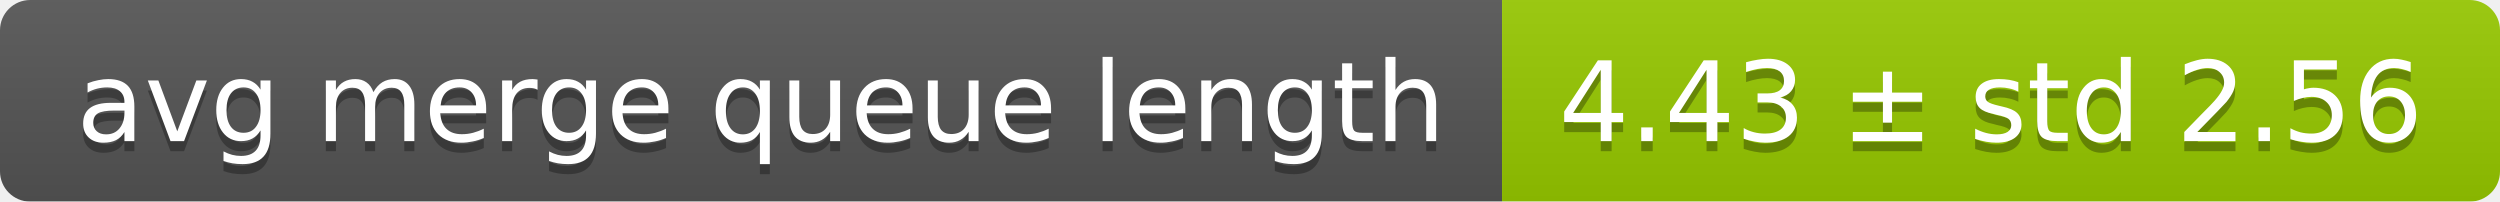
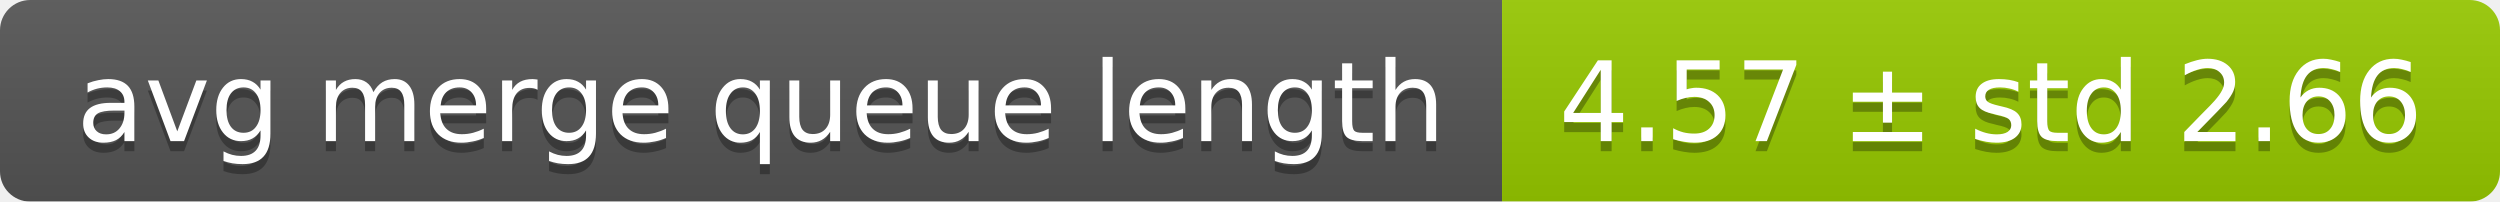
<svg xmlns="http://www.w3.org/2000/svg" width="248" height="20">
  <linearGradient id="smooth" x2="0" y2="100%">
    <stop offset="0" stop-color="#bbb" stop-opacity=".1" />
    <stop offset="1" stop-opacity=".1" />
  </linearGradient>
  <mask id="round">
    <rect width="248" height="20" rx="3" fill="#fff" />
  </mask>
  <g mask="url(#round)">
    <rect width="149" height="20" fill="#555" />
    <rect x="149" width="99" height="20" fill="#97ca00" />
    <rect width="248" height="20" fill="url(#smooth)" />
  </g>
  <g fill="#fff" text-anchor="middle" font-family="DejaVu Sans,Verdana,Geneva,sans-serif" font-size="11">
    <text x="75.5" y="15" fill="#010101" fill-opacity=".3">avg merge queue length</text>
    <text x="75.5" y="14">avg merge queue length</text>
-     <text x="197.5" y="15" fill="#010101" fill-opacity=".3">4.43 ± std 2.56</text>
-     <text x="197.5" y="14">4.43 ± std 2.56</text>
+     <text x="197.5" y="15" fill="#010101" fill-opacity=".3">4.57 ± std 2.66</text>
+     <text x="197.5" y="14">4.57 ± std 2.66</text>
  </g>
</svg>
